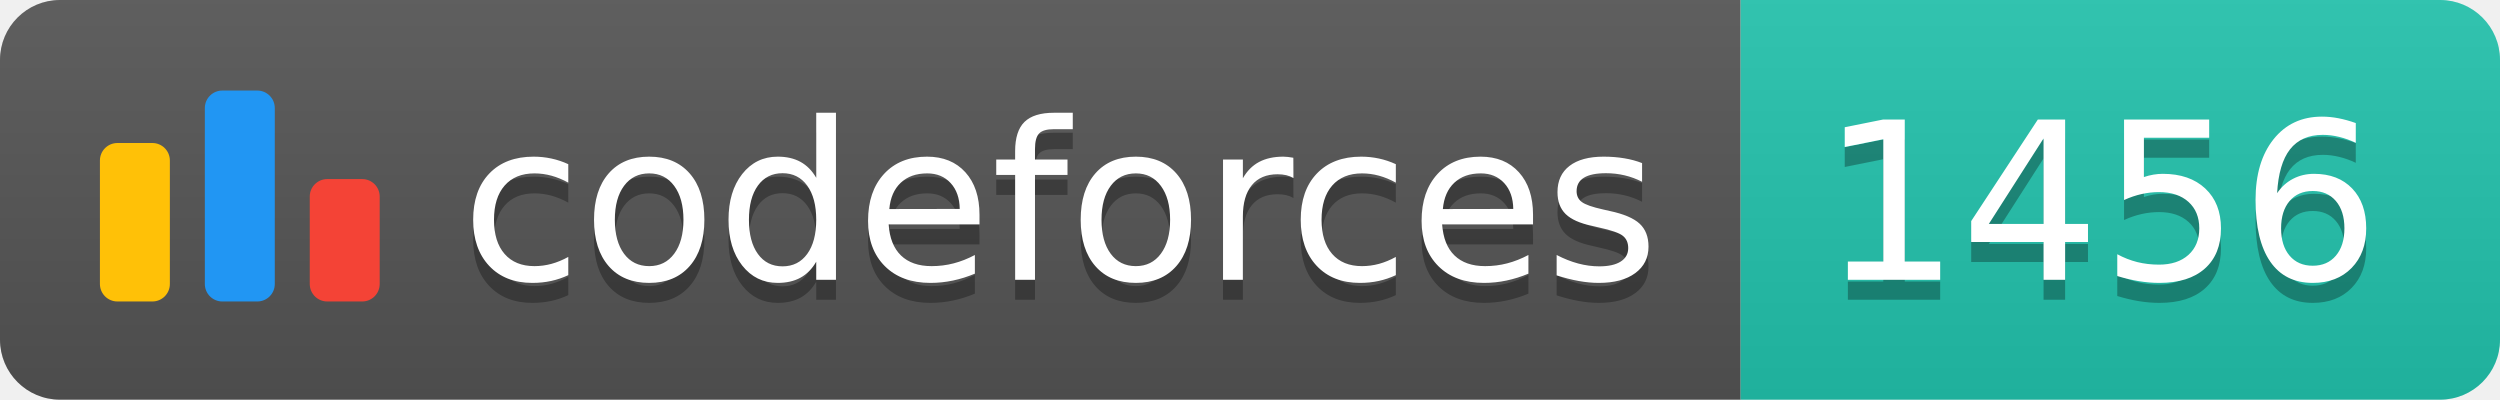
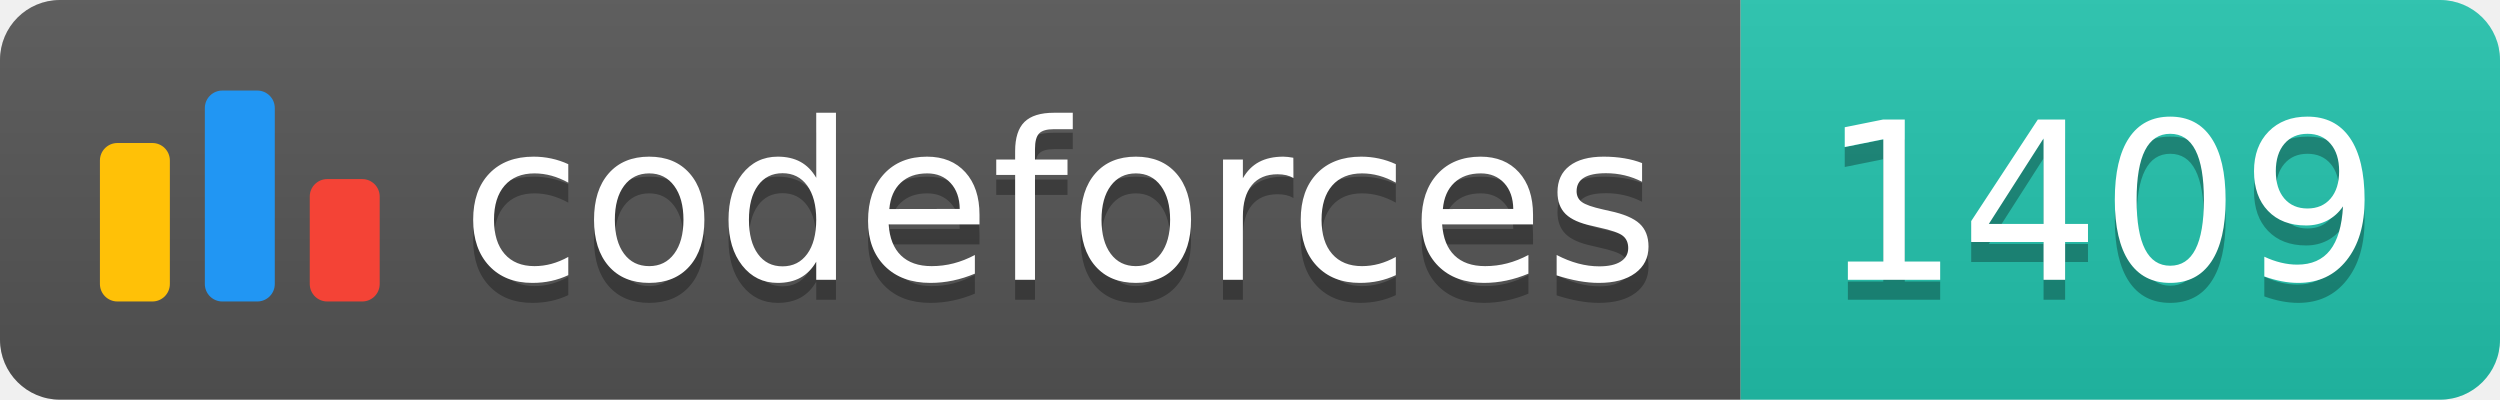
<svg xmlns="http://www.w3.org/2000/svg" width="125.1" height="20">
  <linearGradient id="smooth" x2="0" y2="100%">
    <stop offset="0" stop-color="#bbb" stop-opacity=".1" />
    <stop offset="1" stop-opacity=".1" />
  </linearGradient>
  <clipPath id="round">
    <rect width="125.1" height="20" rx="3" fill="#fff" />
  </clipPath>
  <g clip-path="url(#round)">
    <rect width="87.1" height="20" fill="#555" />
    <rect x="87.1" width="38.0" height="20" fill="#22C4AE" />
    <rect width="125.1" height="20" fill="url(#smooth)" />
  </g>
  <g fill="#fff" text-anchor="middle" font-family="DejaVu Sans,Verdana,Geneva,sans-serif" font-size="110">
    <svg x="5" y="3" class="logo" width="14" height="14" viewBox="0 0 32 25" fill="none">
      <rect y="6" width="8" height="18.125" rx="2" fill="#FFC107" />
      <rect x="24" y="10.125" width="8" height="14" rx="2" fill="#F44336" />
      <rect x="12" width="8" height="24.125" rx="2" fill="#2196F3" />
    </svg>
    <text x="530.5" y="150" fill="#010101" fill-opacity=".3" transform="scale(0.1)" textLength="601.0" lengthAdjust="spacing">codeforces
        </text>
    <text x="530.5" y="140" transform="scale(0.1)" textLength="601.0" lengthAdjust="spacing">codeforces</text>
-     <text x="1051.0" y="150" fill="#010101" fill-opacity=".3" transform="scale(0.1)" textLength="280.0" lengthAdjust="spacing">1456
+     <text x="1051.0" y="150" fill="#010101" fill-opacity=".3" transform="scale(0.1)" textLength="280.0" lengthAdjust="spacing">1409
        </text>
-     <text x="1051.0" y="140" transform="scale(0.1)" textLength="280.0" lengthAdjust="spacing">1456</text>
+     <text x="1051.0" y="140" transform="scale(0.1)" textLength="280.0" lengthAdjust="spacing">1409</text>
  </g>
</svg>
